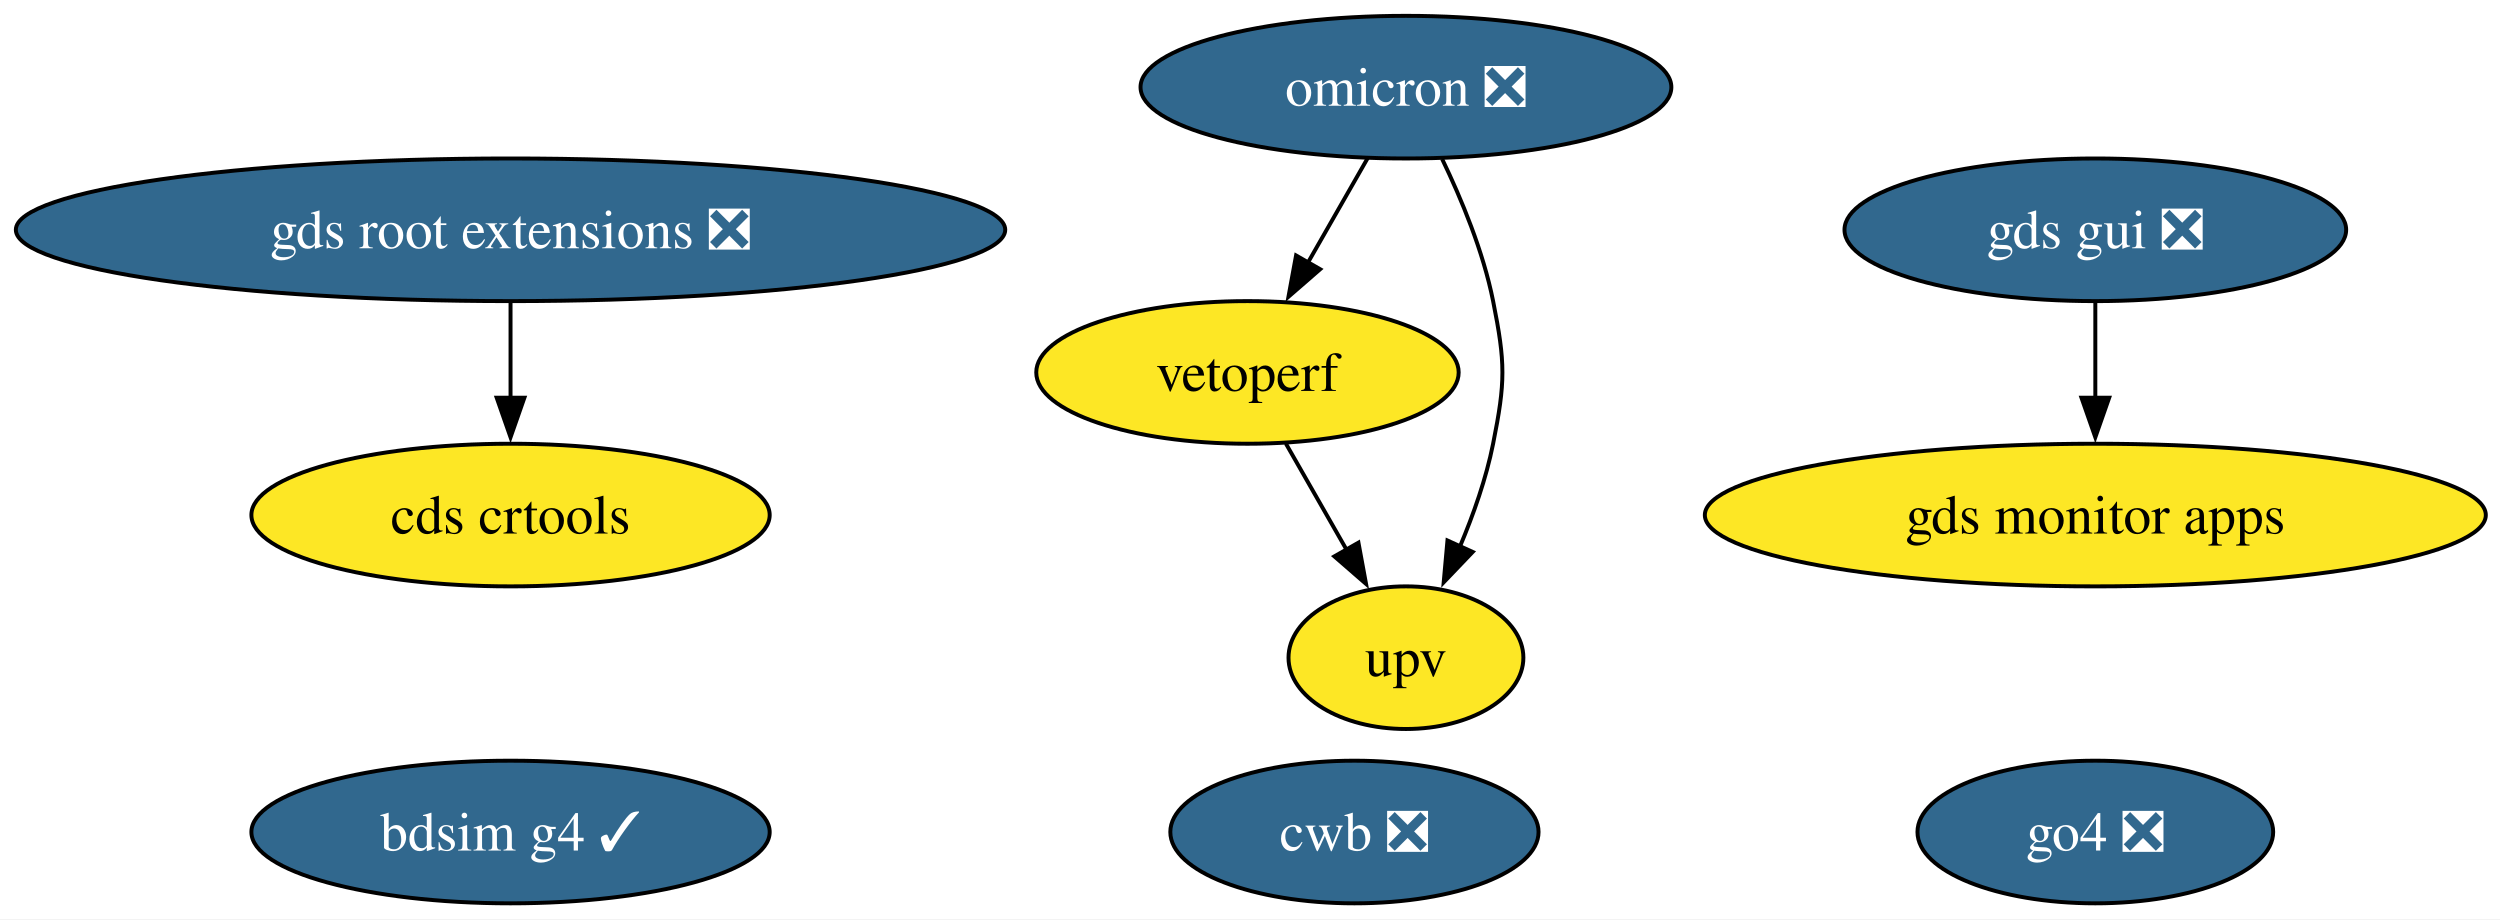
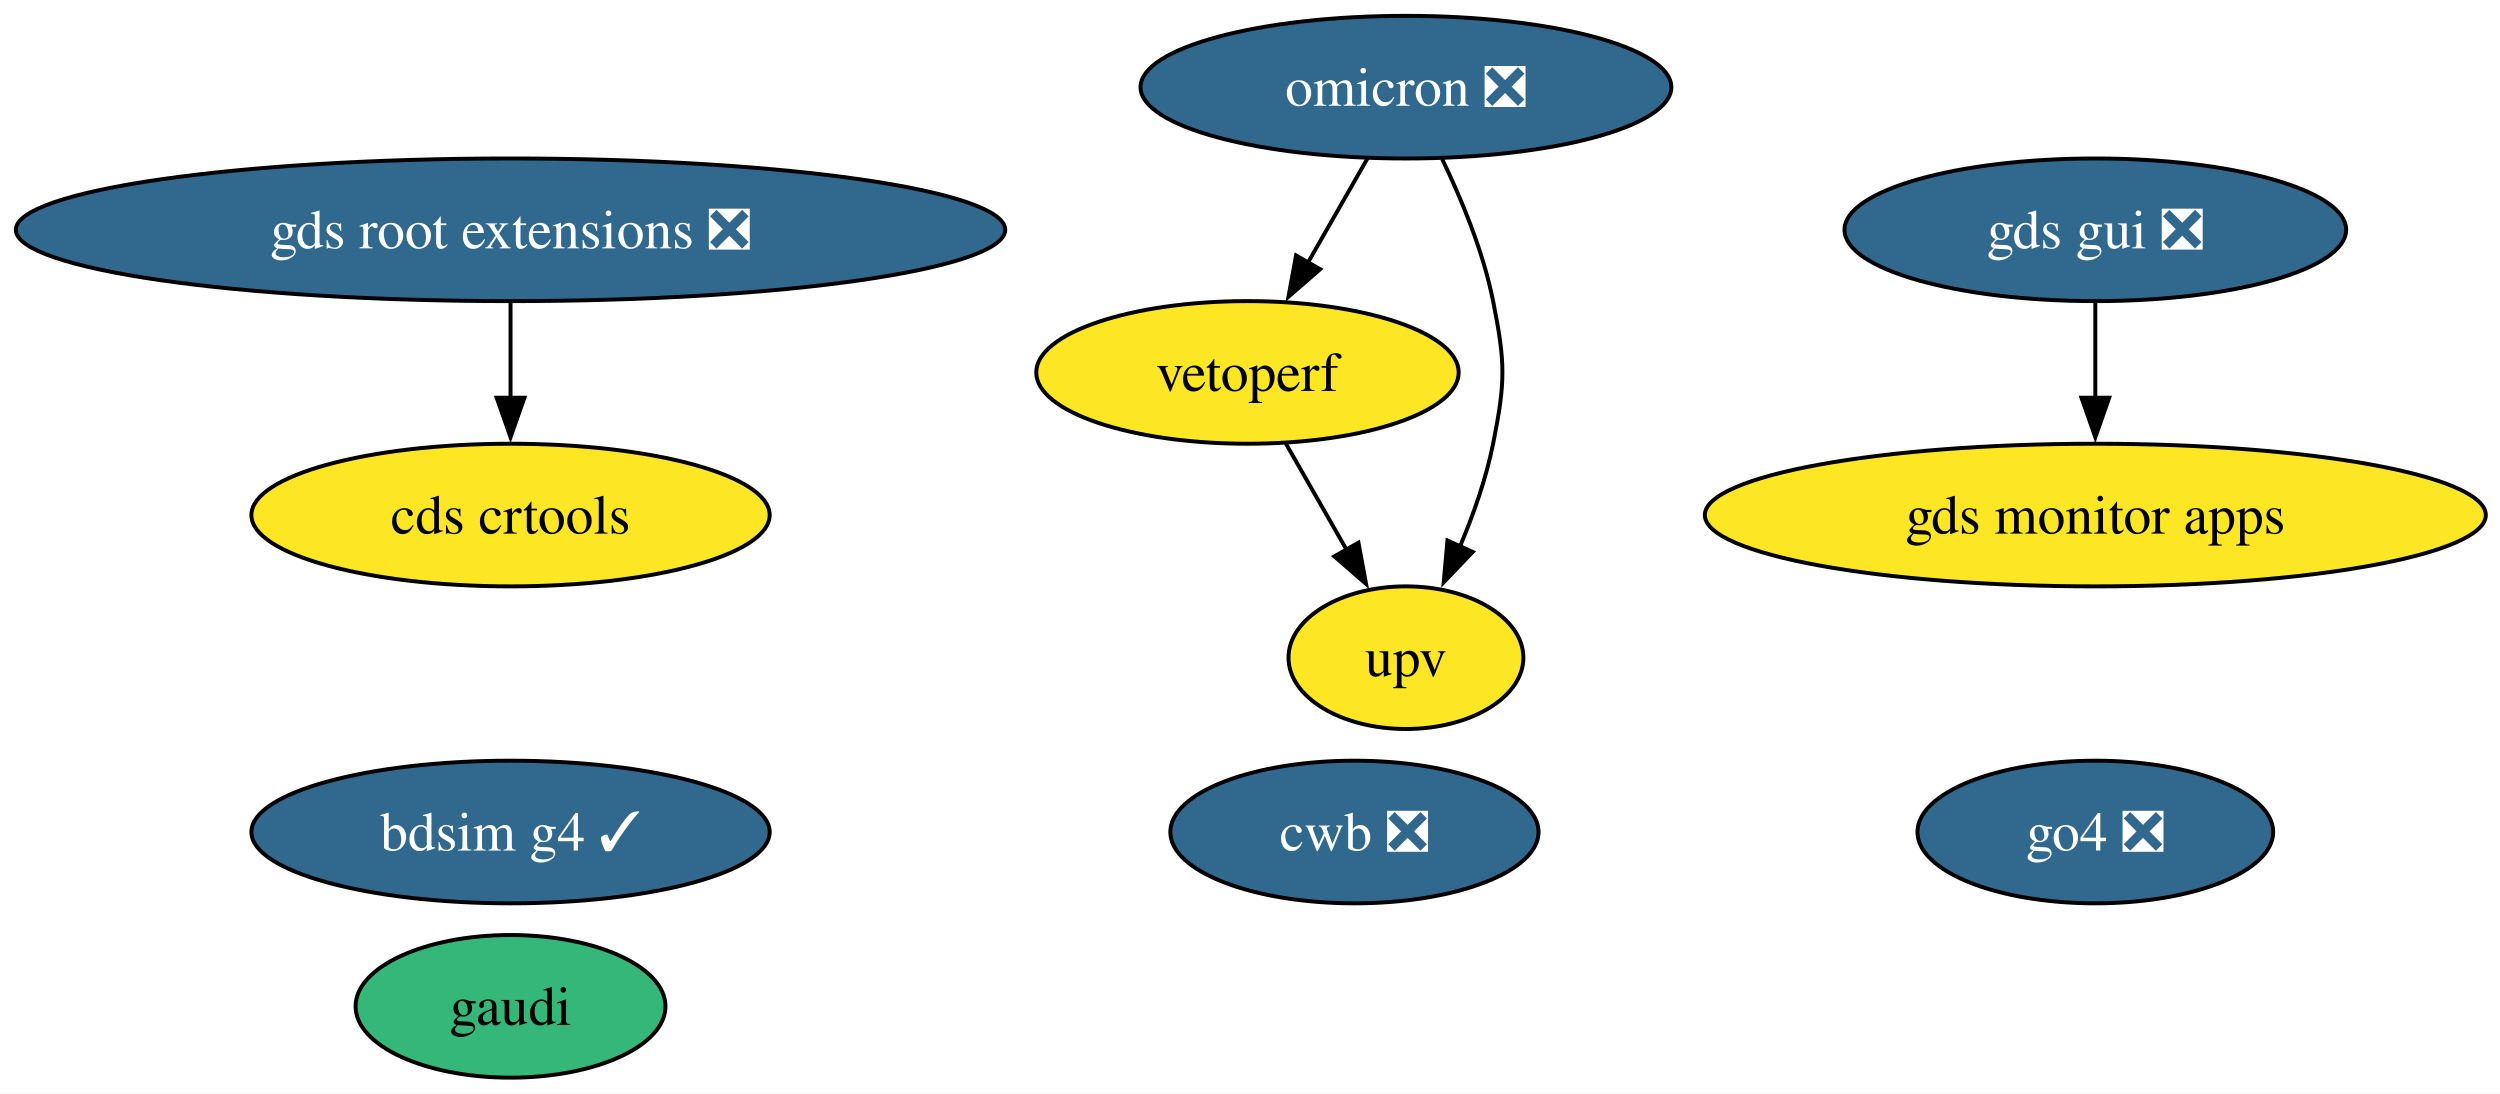
- <svg xmlns="http://www.w3.org/2000/svg" xmlns:xlink="http://www.w3.org/1999/xlink" width="631pt" height="232pt" viewBox="0.00 0.00 631.00 232.00">
-   <g id="graph0" class="graph" transform="scale(1 1) rotate(0) translate(4 228)">
-     <polygon fill="white" stroke="none" points="-4,4 -4,-228 627.42,-228 627.42,4 -4,4" />
+ <svg xmlns="http://www.w3.org/2000/svg" xmlns:xlink="http://www.w3.org/1999/xlink" width="631pt" height="276pt" viewBox="0.00 0.00 631.00 276.00">
+   <g id="graph0" class="graph" transform="scale(1 1) rotate(0) translate(4 272)">
+     <polygon fill="white" stroke="none" points="-4,4 -4,-272 627.42,-272 627.42,4 -4,4" />
    <g id="node1" class="node">
      <g id="a_node1">
        <a xlink:href="https://github.com/conda-forge/omicron-feedstock/pull/52" xlink:title="omicron ❎">
-           <ellipse fill="#31688e" stroke="black" cx="350.86" cy="-206" rx="66.99" ry="18" />
-           <text xml:space="preserve" text-anchor="middle" x="350.86" y="-201.32" font-family="Times,serif" font-size="14.00" fill="white">omicron ❎</text>
+           <ellipse fill="#31688e" stroke="black" cx="350.86" cy="-250" rx="66.99" ry="18" />
+           <text xml:space="preserve" text-anchor="middle" x="350.86" y="-245.32" font-family="Times,serif" font-size="14.00" fill="white">omicron ❎</text>
        </a>
      </g>
    </g>
    <g id="node5" class="node">
      <g id="a_node5">
        <a xlink:href="https://github.com/conda-forge/vetoperf-feedstock" xlink:title="vetoperf">
-           <ellipse fill="#fde725" stroke="black" cx="310.86" cy="-134" rx="53.31" ry="18" />
-           <text xml:space="preserve" text-anchor="middle" x="310.86" y="-129.32" font-family="Times,serif" font-size="14.00">vetoperf</text>
+           <ellipse fill="#fde725" stroke="black" cx="310.86" cy="-178" rx="53.31" ry="18" />
+           <text xml:space="preserve" text-anchor="middle" x="310.86" y="-173.32" font-family="Times,serif" font-size="14.00">vetoperf</text>
        </a>
      </g>
    </g>
    <g id="edge2" class="edge">
-       <path fill="none" stroke="black" d="M341.18,-188.05C336.66,-180.14 331.17,-170.54 326.11,-161.69" />
-       <polygon fill="black" stroke="black" points="329.21,-160.05 321.21,-153.1 323.13,-163.52 329.21,-160.05" />
+       <path fill="none" stroke="black" d="M341.18,-232.05C336.66,-224.14 331.17,-214.54 326.11,-205.69" />
+       <polygon fill="black" stroke="black" points="329.21,-204.05 321.21,-197.1 323.13,-207.52 329.21,-204.05" />
    </g>
    <g id="node6" class="node">
      <g id="a_node6">
        <a xlink:href="https://github.com/conda-forge/upv-feedstock" xlink:title="upv">
-           <ellipse fill="#fde725" stroke="black" cx="350.86" cy="-62" rx="29.64" ry="18" />
-           <text xml:space="preserve" text-anchor="middle" x="350.86" y="-57.33" font-family="Times,serif" font-size="14.00">upv</text>
+           <ellipse fill="#fde725" stroke="black" cx="350.86" cy="-106" rx="29.64" ry="18" />
+           <text xml:space="preserve" text-anchor="middle" x="350.86" y="-101.33" font-family="Times,serif" font-size="14.00">upv</text>
        </a>
      </g>
    </g>
    <g id="edge1" class="edge">
-       <path fill="none" stroke="black" d="M359.99,-187.88C364.87,-177.76 370.37,-164.51 372.86,-152 375.99,-136.31 375.99,-131.69 372.86,-116 371.12,-107.27 367.92,-98.17 364.48,-90.03" />
-       <polygon fill="black" stroke="black" points="367.71,-88.69 360.39,-81.03 361.34,-91.58 367.71,-88.69" />
+       <path fill="none" stroke="black" d="M359.99,-231.88C364.87,-221.76 370.37,-208.51 372.86,-196 375.99,-180.31 375.99,-175.69 372.86,-160 371.12,-151.27 367.92,-142.17 364.48,-134.03" />
+       <polygon fill="black" stroke="black" points="367.71,-132.69 360.39,-125.03 361.34,-135.58 367.71,-132.69" />
    </g>
    <g id="node2" class="node">
      <g id="a_node2">
        <a xlink:href="https://github.com/conda-forge/gds-root-extensions-feedstock/pull/41" xlink:title="gds root extensions ❎">
-           <ellipse fill="#31688e" stroke="black" cx="124.86" cy="-170" rx="124.86" ry="18" />
-           <text xml:space="preserve" text-anchor="middle" x="124.86" y="-165.33" font-family="Times,serif" font-size="14.00" fill="white">gds root extensions ❎</text>
+           <ellipse fill="#31688e" stroke="black" cx="124.86" cy="-214" rx="124.86" ry="18" />
+           <text xml:space="preserve" text-anchor="middle" x="124.86" y="-209.32" font-family="Times,serif" font-size="14.00" fill="white">gds root extensions ❎</text>
        </a>
      </g>
    </g>
    <g id="node4" class="node">
      <g id="a_node4">
        <a xlink:href="https://github.com/conda-forge/cds-crtools-feedstock" xlink:title="cds crtools">
-           <ellipse fill="#fde725" stroke="black" cx="124.86" cy="-98" rx="65.41" ry="18" />
-           <text xml:space="preserve" text-anchor="middle" x="124.86" y="-93.33" font-family="Times,serif" font-size="14.00">cds crtools</text>
+           <ellipse fill="#fde725" stroke="black" cx="124.86" cy="-142" rx="65.41" ry="18" />
+           <text xml:space="preserve" text-anchor="middle" x="124.86" y="-137.32" font-family="Times,serif" font-size="14.00">cds crtools</text>
        </a>
      </g>
    </g>
    <g id="edge3" class="edge">
-       <path fill="none" stroke="black" d="M124.86,-151.7C124.86,-144.41 124.86,-135.73 124.86,-127.54" />
-       <polygon fill="black" stroke="black" points="128.36,-127.62 124.86,-117.62 121.36,-127.62 128.36,-127.62" />
+       <path fill="none" stroke="black" d="M124.86,-195.7C124.86,-188.41 124.86,-179.73 124.86,-171.54" />
+       <polygon fill="black" stroke="black" points="128.36,-171.62 124.86,-161.62 121.36,-171.62 128.36,-171.62" />
    </g>
    <g id="node3" class="node">
      <g id="a_node3">
        <a xlink:href="https://github.com/conda-forge/gds-gui-feedstock/pull/32" xlink:title="gds gui ❎">
-           <ellipse fill="#31688e" stroke="black" cx="524.86" cy="-170" rx="63.31" ry="18" />
-           <text xml:space="preserve" text-anchor="middle" x="524.86" y="-165.33" font-family="Times,serif" font-size="14.00" fill="white">gds gui ❎</text>
+           <ellipse fill="#31688e" stroke="black" cx="524.86" cy="-214" rx="63.31" ry="18" />
+           <text xml:space="preserve" text-anchor="middle" x="524.86" y="-209.32" font-family="Times,serif" font-size="14.00" fill="white">gds gui ❎</text>
        </a>
      </g>
    </g>
    <g id="node8" class="node">
      <g id="a_node8">
        <a xlink:href="https://github.com/conda-forge/gds-monitor-apps-feedstock" xlink:title="gds monitor apps">
-           <ellipse fill="#fde725" stroke="black" cx="524.86" cy="-98" rx="98.56" ry="18" />
-           <text xml:space="preserve" text-anchor="middle" x="524.86" y="-93.33" font-family="Times,serif" font-size="14.00">gds monitor apps</text>
+           <ellipse fill="#fde725" stroke="black" cx="524.86" cy="-142" rx="98.56" ry="18" />
+           <text xml:space="preserve" text-anchor="middle" x="524.86" y="-137.32" font-family="Times,serif" font-size="14.00">gds monitor apps</text>
        </a>
      </g>
    </g>
    <g id="edge4" class="edge">
-       <path fill="none" stroke="black" d="M524.86,-151.7C524.86,-144.41 524.86,-135.73 524.86,-127.54" />
-       <polygon fill="black" stroke="black" points="528.36,-127.62 524.86,-117.62 521.36,-127.62 528.36,-127.62" />
+       <path fill="none" stroke="black" d="M524.86,-195.7C524.86,-188.41 524.86,-179.73 524.86,-171.54" />
+       <polygon fill="black" stroke="black" points="528.36,-171.62 524.86,-161.62 521.36,-171.62 528.36,-171.62" />
    </g>
    <g id="edge5" class="edge">
-       <path fill="none" stroke="black" d="M320.55,-116.05C325.13,-108.03 330.72,-98.26 335.84,-89.3" />
-       <polygon fill="black" stroke="black" points="338.87,-91.04 340.79,-80.62 332.79,-87.57 338.87,-91.04" />
+       <path fill="none" stroke="black" d="M320.55,-160.05C325.13,-152.03 330.72,-142.26 335.84,-133.3" />
+       <polygon fill="black" stroke="black" points="338.87,-135.04 340.79,-124.62 332.79,-131.57 338.87,-135.04" />
    </g>
    <g id="node7" class="node">
      <g id="a_node7">
        <a xlink:href="https://github.com/conda-forge/cwb-feedstock/pull/38" xlink:title="cwb ❎">
-           <ellipse fill="#31688e" stroke="black" cx="337.86" cy="-18" rx="46.47" ry="18" />
-           <text xml:space="preserve" text-anchor="middle" x="337.86" y="-13.32" font-family="Times,serif" font-size="14.00" fill="white">cwb ❎</text>
+           <ellipse fill="#31688e" stroke="black" cx="337.86" cy="-62" rx="46.47" ry="18" />
+           <text xml:space="preserve" text-anchor="middle" x="337.86" y="-57.33" font-family="Times,serif" font-size="14.00" fill="white">cwb ❎</text>
        </a>
      </g>
    </g>
    <g id="node9" class="node">
      <g id="a_node9">
        <a xlink:href="https://github.com/conda-forge/bdsim-g4-feedstock/pull/12" xlink:title="bdsim g4 ✓">
-           <ellipse fill="#31688e" stroke="black" cx="124.86" cy="-18" rx="65.41" ry="18" />
-           <text xml:space="preserve" text-anchor="middle" x="124.86" y="-13.32" font-family="Times,serif" font-size="14.00" fill="white">bdsim g4 ✓</text>
+           <ellipse fill="#31688e" stroke="black" cx="124.86" cy="-62" rx="65.41" ry="18" />
+           <text xml:space="preserve" text-anchor="middle" x="124.86" y="-57.33" font-family="Times,serif" font-size="14.00" fill="white">bdsim g4 ✓</text>
        </a>
      </g>
    </g>
    <g id="node10" class="node">
      <g id="a_node10">
        <a xlink:href="https://github.com/conda-forge/go4-feedstock/pull/5" xlink:title="go4 ❎">
-           <ellipse fill="#31688e" stroke="black" cx="524.86" cy="-18" rx="44.89" ry="18" />
-           <text xml:space="preserve" text-anchor="middle" x="524.86" y="-13.32" font-family="Times,serif" font-size="14.00" fill="white">go4 ❎</text>
+           <ellipse fill="#31688e" stroke="black" cx="524.86" cy="-62" rx="44.89" ry="18" />
+           <text xml:space="preserve" text-anchor="middle" x="524.86" y="-57.33" font-family="Times,serif" font-size="14.00" fill="white">go4 ❎</text>
+         </a>
+       </g>
+     </g>
+     <g id="node11" class="node">
+       <g id="a_node11">
+         <a xlink:href="https://github.com/conda-forge/gaudi-feedstock" xlink:title="gaudi">
+           <ellipse fill="#35b779" stroke="black" cx="124.86" cy="-18" rx="39.11" ry="18" />
+           <text xml:space="preserve" text-anchor="middle" x="124.86" y="-13.32" font-family="Times,serif" font-size="14.00">gaudi</text>
        </a>
      </g>
    </g>
  </g>
</svg>
